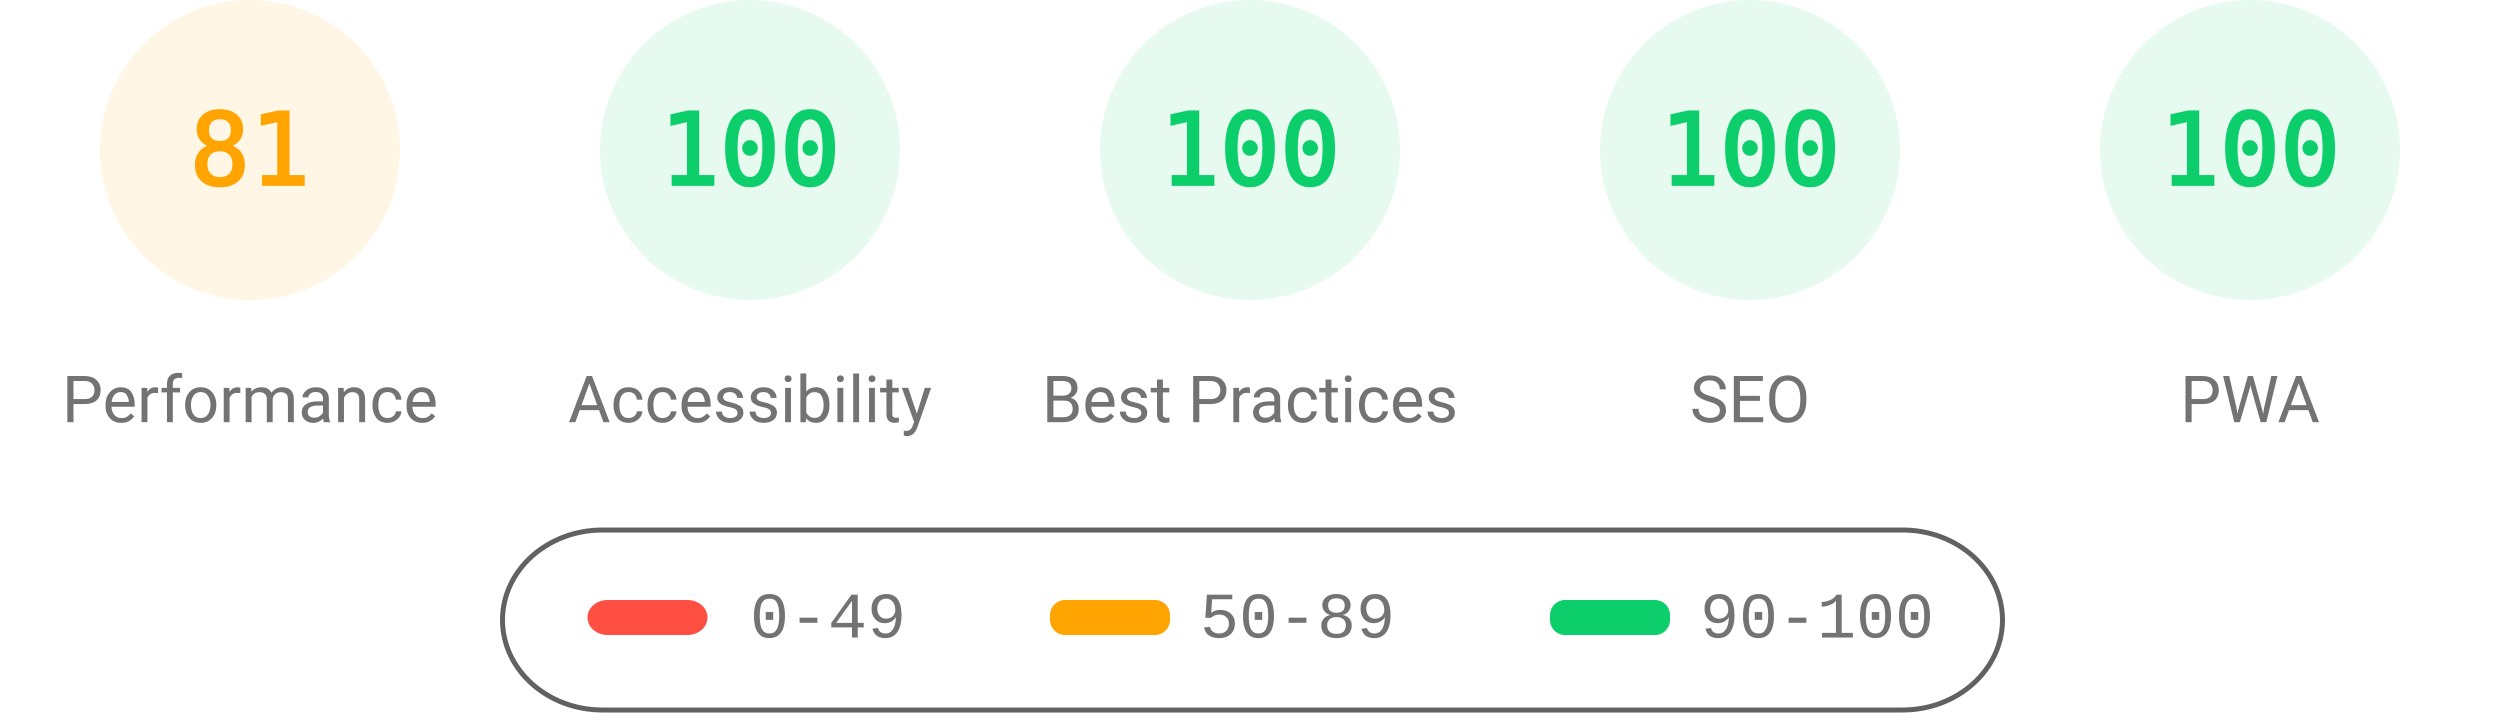
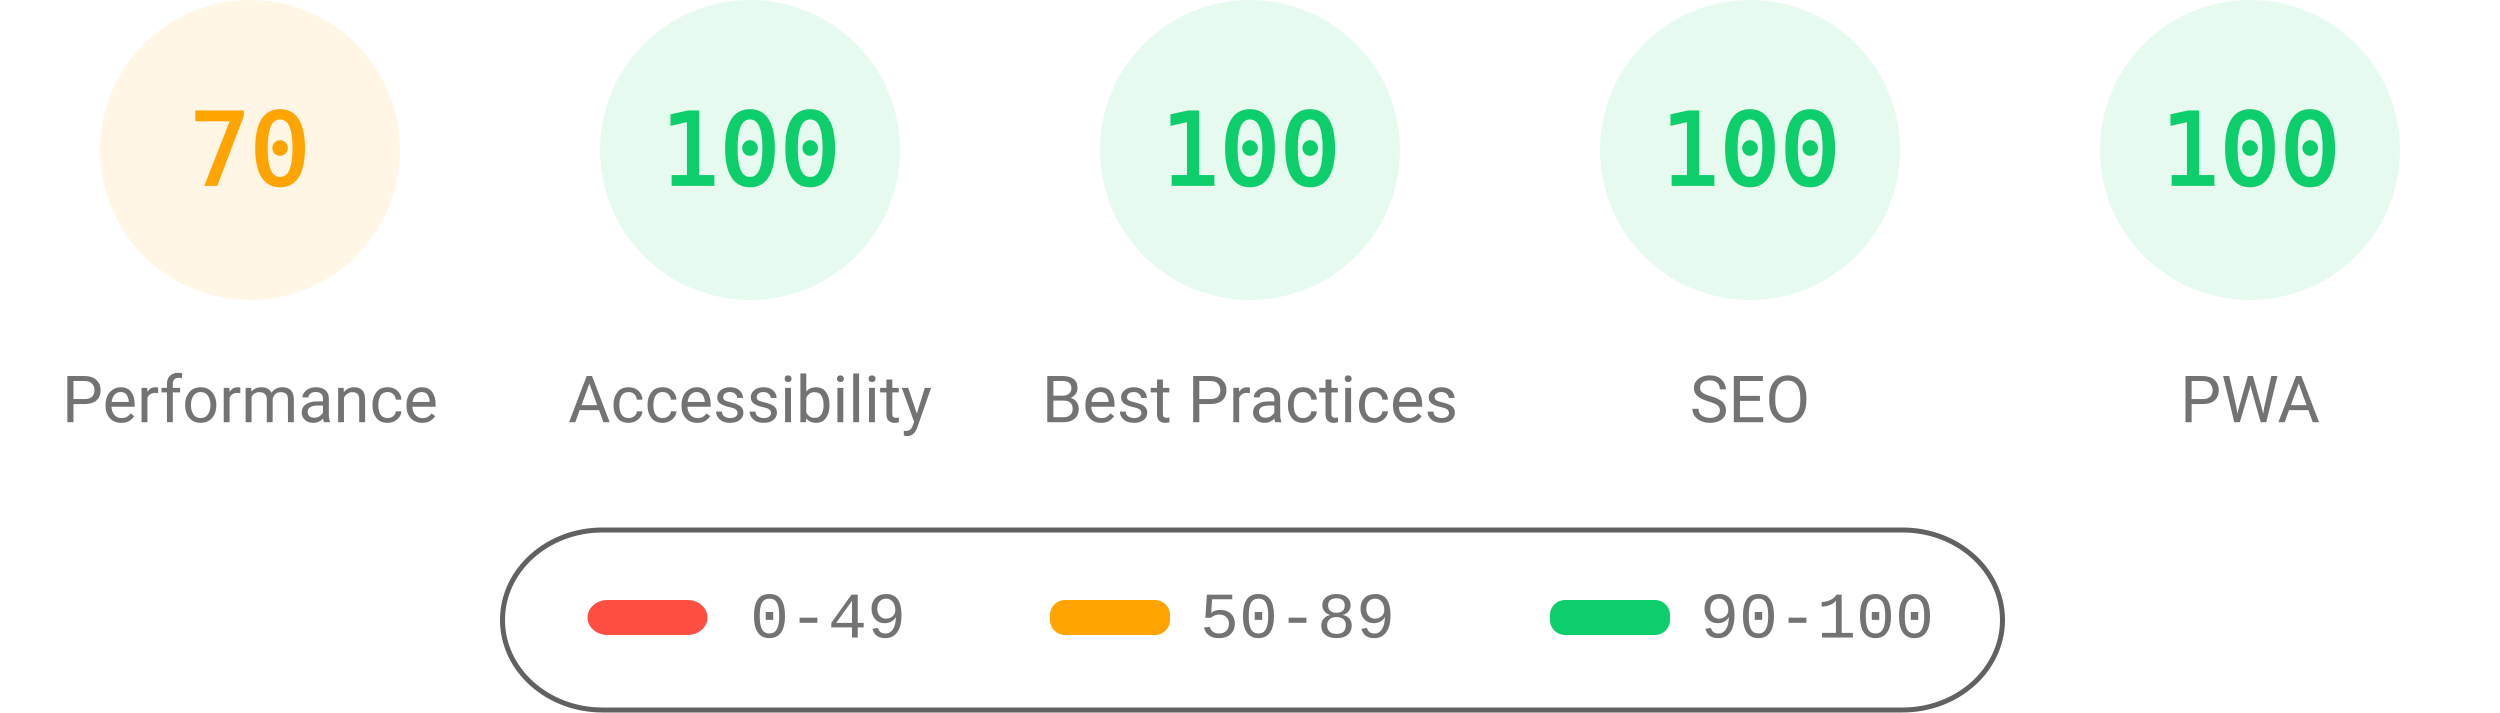
<svg xmlns="http://www.w3.org/2000/svg" fill="none" width="1000" height="285">
  <style>.gauge-base{opacity:.1}.gauge-arc{fill:none;animation-delay:250ms;stroke-linecap:round;transform:rotate(-90deg);transform-origin:100px 60px;animation:load-gauge 1s ease forwards}.guage-text{font-size:40px;font-family:monospace;text-align:center}.guage-red{color:#ff4e42;fill:#ff4e42;stroke:#ff4e42}.guage-orange{color:#ffa400;fill:#ffa400;stroke:#ffa400}.guage-green{color:#0cce6b;fill:#0cce6b;stroke:#0cce6b}.guage-undefined{color:#5c5c5c;fill:#5c5c5c;stroke:#5c5c5c}.guage-title{color:#737373;fill:#737373;stroke:none;font-size:26px;line-height:26px;font-family:Roboto,Halvetica,Arial,sans-serif}@keyframes load-gauge{from{stroke-dasharray:0 352.858}}</style>
  <svg class="guage-div guage-perf guage-orange" viewBox="0 0 200 200" width="200" height="200">
    <circle class="gauge-base" r="56" cx="100" cy="60" stroke-width="8" />
-     <circle class="gauge-arc guage-arc-1" r="56" cx="100" cy="60" stroke-width="8" style="stroke-dasharray:285.005,351.858" />
-     <text class="guage-text" x="100" y="60" alignment-baseline="central" dominant-baseline="central" text-anchor="middle">81</text>
+     <circle class="gauge-arc guage-arc-1" r="56" cx="100" cy="60" stroke-width="8" style="stroke-dasharray:246.301,351.858" />
+     <text class="guage-text" x="100" y="60" alignment-baseline="central" dominant-baseline="central" text-anchor="middle">70</text>
    <text class="guage-title" x="100" y="160" alignment-baseline="central" dominant-baseline="central" text-anchor="middle">Performance</text>
  </svg>
  <svg class="guage-div guage-acc guage-green" viewBox="0 0 200 200" width="200" height="200" x="200">
    <circle class="gauge-base" r="56" cx="100" cy="60" stroke-width="8" />
    <circle class="gauge-arc guage-arc-2" r="56" cx="100" cy="60" stroke-width="8" style="stroke-dasharray:351.858,351.858" />
    <text class="guage-text" x="100" y="60" alignment-baseline="central" dominant-baseline="central" text-anchor="middle">100</text>
    <text class="guage-title" x="100" y="160" alignment-baseline="central" dominant-baseline="central" text-anchor="middle">Accessibility</text>
  </svg>
  <svg class="guage-div guage-best guage-green" viewBox="0 0 200 200" width="200" height="200" x="400">
    <circle class="gauge-base" r="56" cx="100" cy="60" stroke-width="8" />
    <circle class="gauge-arc guage-arc-3" r="56" cx="100" cy="60" stroke-width="8" style="stroke-dasharray:351.858,351.858" />
    <text class="guage-text" x="100" y="60" alignment-baseline="central" dominant-baseline="central" text-anchor="middle">100</text>
    <text class="guage-title" x="100" y="160" alignment-baseline="central" dominant-baseline="central" text-anchor="middle">Best Practices</text>
  </svg>
  <svg class="guage-div guage-seo guage-green" viewBox="0 0 200 200" width="200" height="200" x="600">
    <circle class="gauge-base" r="56" cx="100" cy="60" stroke-width="8" />
    <circle class="gauge-arc guage-arc-4" r="56" cx="100" cy="60" stroke-width="8" style="stroke-dasharray:351.858,351.858" />
    <text class="guage-text" x="100" y="60" alignment-baseline="central" dominant-baseline="central" text-anchor="middle">100</text>
    <text class="guage-title" x="100" y="160" alignment-baseline="central" dominant-baseline="central" text-anchor="middle">SEO</text>
  </svg>
  <svg class="guage-div guage-pwa guage-green" viewBox="0 0 200 200" width="200" height="200" x="800">
    <circle class="gauge-base" r="56" cx="100" cy="60" stroke-width="8" />
    <circle class="gauge-arc guage-arc-4" r="56" cx="100" cy="60" stroke-width="8" style="stroke-dasharray:351.858,351.858" />
    <text class="guage-text" x="100" y="60" alignment-baseline="central" dominant-baseline="central" text-anchor="middle">100</text>
    <text class="guage-title" x="100" y="160" alignment-baseline="central" dominant-baseline="central" text-anchor="middle">PWA</text>
  </svg>
  <svg width="604" height="76" x="200" y="210">
    <path fill="none" id="canvas_background" d="M-1-1h604v80H-1z" />
    <rect fill-opacity="0" stroke="#616161" stroke-width="2" rx="40" id="svg_2" height="72" width="600" y="2" x="1" fill="#000" />
    <rect stroke="#000" rx="8" id="svg_3" height="14" width="48" y="30" x="35" stroke-opacity="null" stroke-width="0" fill="#ff4e42" />
    <rect stroke="#000" rx="6" id="svg_4" height="14" width="48" y="30" x="220" stroke-opacity="null" stroke-width="0" fill="#ffa400" />
    <rect stroke="#000" rx="6" id="svg_5" height="14" width="48" y="30" x="420" stroke-opacity="null" stroke-width="0" fill="#0cce6b" />
    <text xml:space="preserve" text-anchor="start" font-family="'Courier New', Courier, monospace" font-size="26" id="svg_6" y="45" x="100" stroke-opacity="null" stroke-width="0" stroke="#000" fill="#737373">0-49</text>
    <text xml:space="preserve" text-anchor="start" font-family="'Courier New', Courier, monospace" font-size="26" id="svg_7" y="45" x="280" stroke-opacity="null" stroke-width="0" stroke="#000" fill="#737373">50-89</text>
    <text xml:space="preserve" text-anchor="start" font-family="'Courier New', Courier, monospace" font-size="26" id="svg_8" y="45" x="480" stroke-opacity="null" stroke-width="0" stroke="#000" fill="#737373">90-100</text>
  </svg>
</svg>
